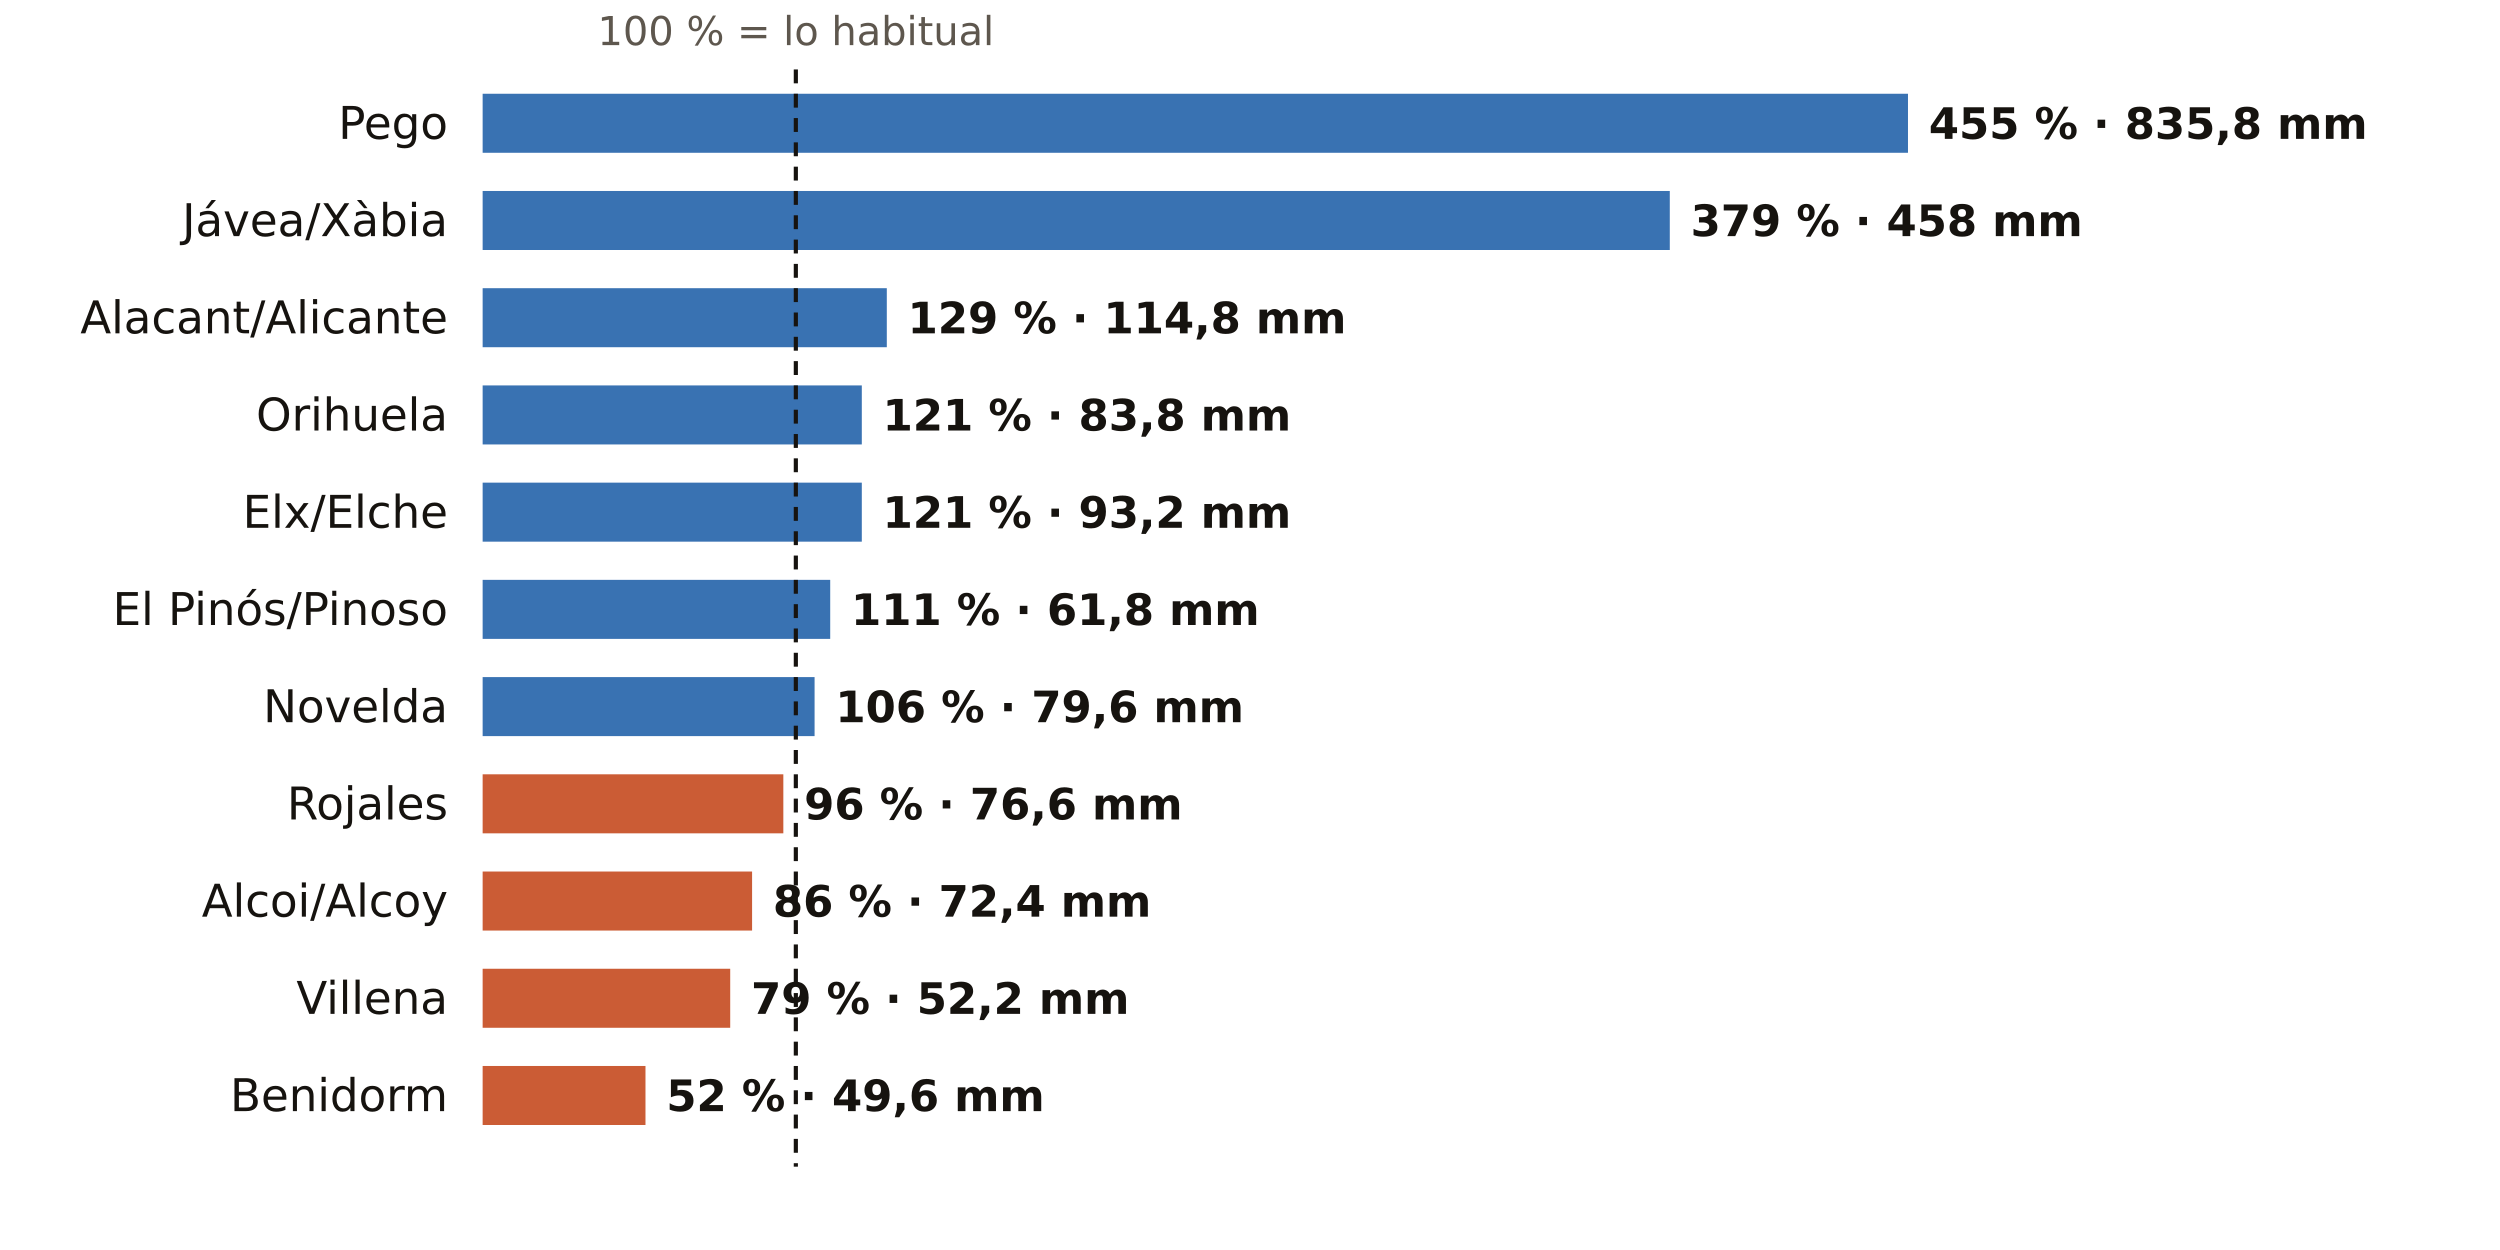
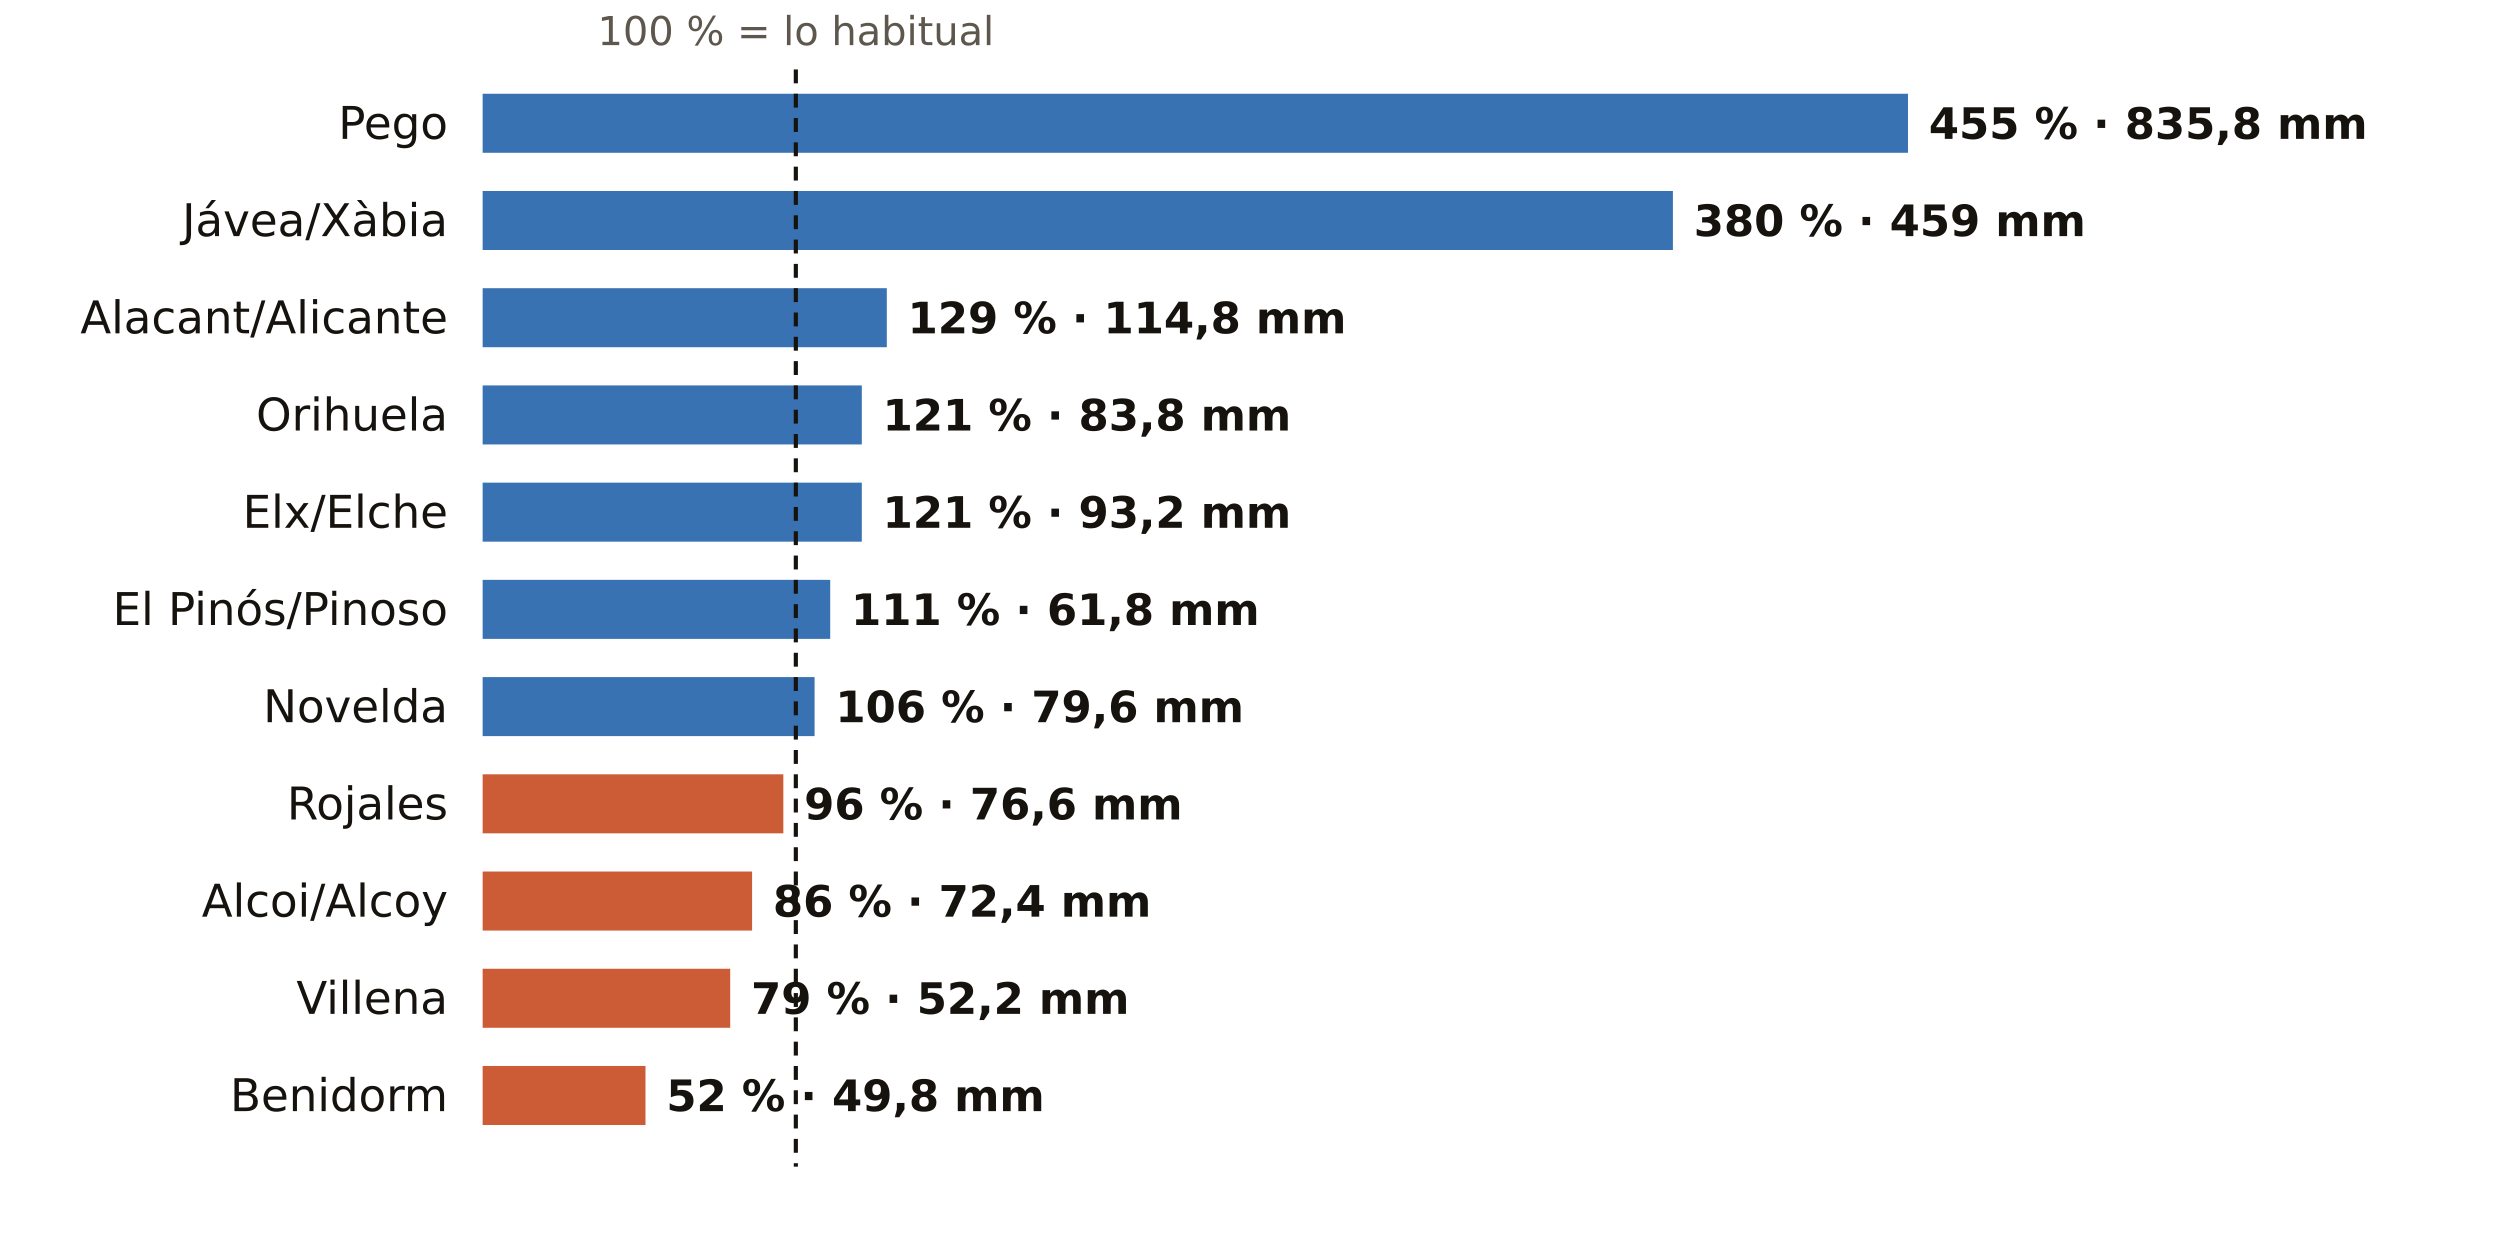
<svg xmlns="http://www.w3.org/2000/svg" viewBox="0 0 720 360" width="720" height="360" role="img" aria-label="El otoño en los pluviómetros de AEMET de Alicante: % de lo habitual">
  <rect width="720" height="360" fill="#FFFFFF" />
  <text x="229.2" y="13.0" font-size="11.5" fill="#5E574E" text-anchor="middle" font-weight="400" font-family="Public Sans, DejaVu Sans, Arial, sans-serif">100 % = lo habitual</text>
  <text x="129.0" y="40.0" font-size="13" fill="#16130F" text-anchor="end" font-weight="500" font-family="Public Sans, DejaVu Sans, Arial, sans-serif">Pego</text>
  <rect x="139" y="27" width="410.5" height="17" fill="#1F5FA8" opacity="0.88" />
  <text x="555.5" y="40.0" font-size="12.5" fill="#16130F" text-anchor="start" font-weight="600" font-family="Public Sans, DejaVu Sans, Arial, sans-serif">455 % · 835,8 mm</text>
  <text x="129.0" y="68.0" font-size="13" fill="#16130F" text-anchor="end" font-weight="500" font-family="Public Sans, DejaVu Sans, Arial, sans-serif">Jávea/Xàbia</text>
-   <rect x="139" y="55" width="341.9" height="17" fill="#1F5FA8" opacity="0.88" />
-   <text x="486.9" y="68.0" font-size="12.5" fill="#16130F" text-anchor="start" font-weight="600" font-family="Public Sans, DejaVu Sans, Arial, sans-serif">379 % · 458 mm</text>
+   <rect x="139" y="55" width="342.8" height="17" fill="#1F5FA8" opacity="0.88" />
+   <text x="487.8" y="68.0" font-size="12.5" fill="#16130F" text-anchor="start" font-weight="600" font-family="Public Sans, DejaVu Sans, Arial, sans-serif">380 % · 459 mm</text>
  <text x="129.0" y="96.0" font-size="13" fill="#16130F" text-anchor="end" font-weight="500" font-family="Public Sans, DejaVu Sans, Arial, sans-serif">Alacant/Alicante</text>
  <rect x="139" y="83" width="116.4" height="17" fill="#1F5FA8" opacity="0.88" />
  <text x="261.4" y="96.0" font-size="12.5" fill="#16130F" text-anchor="start" font-weight="600" font-family="Public Sans, DejaVu Sans, Arial, sans-serif">129 % · 114,8 mm</text>
  <text x="129.0" y="124.0" font-size="13" fill="#16130F" text-anchor="end" font-weight="500" font-family="Public Sans, DejaVu Sans, Arial, sans-serif">Orihuela</text>
  <rect x="139" y="111" width="109.2" height="17" fill="#1F5FA8" opacity="0.88" />
  <text x="254.2" y="124.0" font-size="12.5" fill="#16130F" text-anchor="start" font-weight="600" font-family="Public Sans, DejaVu Sans, Arial, sans-serif">121 % · 83,8 mm</text>
  <text x="129.0" y="152.0" font-size="13" fill="#16130F" text-anchor="end" font-weight="500" font-family="Public Sans, DejaVu Sans, Arial, sans-serif">Elx/Elche</text>
  <rect x="139" y="139" width="109.2" height="17" fill="#1F5FA8" opacity="0.88" />
  <text x="254.2" y="152.0" font-size="12.5" fill="#16130F" text-anchor="start" font-weight="600" font-family="Public Sans, DejaVu Sans, Arial, sans-serif">121 % · 93,2 mm</text>
  <text x="129.0" y="180.0" font-size="13" fill="#16130F" text-anchor="end" font-weight="500" font-family="Public Sans, DejaVu Sans, Arial, sans-serif">El Pinós/Pinoso</text>
  <rect x="139" y="167" width="100.1" height="17" fill="#1F5FA8" opacity="0.88" />
  <text x="245.1" y="180.0" font-size="12.5" fill="#16130F" text-anchor="start" font-weight="600" font-family="Public Sans, DejaVu Sans, Arial, sans-serif">111 % · 61,8 mm</text>
  <text x="129.0" y="208.0" font-size="13" fill="#16130F" text-anchor="end" font-weight="500" font-family="Public Sans, DejaVu Sans, Arial, sans-serif">Novelda</text>
  <rect x="139" y="195" width="95.6" height="17" fill="#1F5FA8" opacity="0.88" />
  <text x="240.6" y="208.0" font-size="12.5" fill="#16130F" text-anchor="start" font-weight="600" font-family="Public Sans, DejaVu Sans, Arial, sans-serif">106 % · 79,6 mm</text>
  <text x="129.0" y="236.0" font-size="13" fill="#16130F" text-anchor="end" font-weight="500" font-family="Public Sans, DejaVu Sans, Arial, sans-serif">Rojales</text>
  <rect x="139" y="223" width="86.6" height="17" fill="#C4461A" opacity="0.88" />
  <text x="231.6" y="236.0" font-size="12.5" fill="#16130F" text-anchor="start" font-weight="600" font-family="Public Sans, DejaVu Sans, Arial, sans-serif">96 % · 76,6 mm</text>
  <text x="129.0" y="264.0" font-size="13" fill="#16130F" text-anchor="end" font-weight="500" font-family="Public Sans, DejaVu Sans, Arial, sans-serif">Alcoi/Alcoy</text>
  <rect x="139" y="251" width="77.6" height="17" fill="#C4461A" opacity="0.88" />
  <text x="222.6" y="264.0" font-size="12.5" fill="#16130F" text-anchor="start" font-weight="600" font-family="Public Sans, DejaVu Sans, Arial, sans-serif">86 % · 72,4 mm</text>
  <text x="129.0" y="292.0" font-size="13" fill="#16130F" text-anchor="end" font-weight="500" font-family="Public Sans, DejaVu Sans, Arial, sans-serif">Villena</text>
  <rect x="139" y="279" width="71.3" height="17" fill="#C4461A" opacity="0.88" />
  <text x="216.3" y="292.0" font-size="12.5" fill="#16130F" text-anchor="start" font-weight="600" font-family="Public Sans, DejaVu Sans, Arial, sans-serif">79 % · 52,2 mm</text>
  <text x="129.0" y="320.0" font-size="13" fill="#16130F" text-anchor="end" font-weight="500" font-family="Public Sans, DejaVu Sans, Arial, sans-serif">Benidorm</text>
  <rect x="139" y="307" width="46.9" height="17" fill="#C4461A" opacity="0.88" />
-   <text x="191.9" y="320.0" font-size="12.5" fill="#16130F" text-anchor="start" font-weight="600" font-family="Public Sans, DejaVu Sans, Arial, sans-serif">52 % · 49,6 mm</text>
+   <text x="191.9" y="320.0" font-size="12.5" fill="#16130F" text-anchor="start" font-weight="600" font-family="Public Sans, DejaVu Sans, Arial, sans-serif">52 % · 49,8 mm</text>
  <line x1="229.2" x2="229.2" y1="20" y2="336" stroke="#16130F" stroke-width="1.2" stroke-dasharray="4 3" />
</svg>
